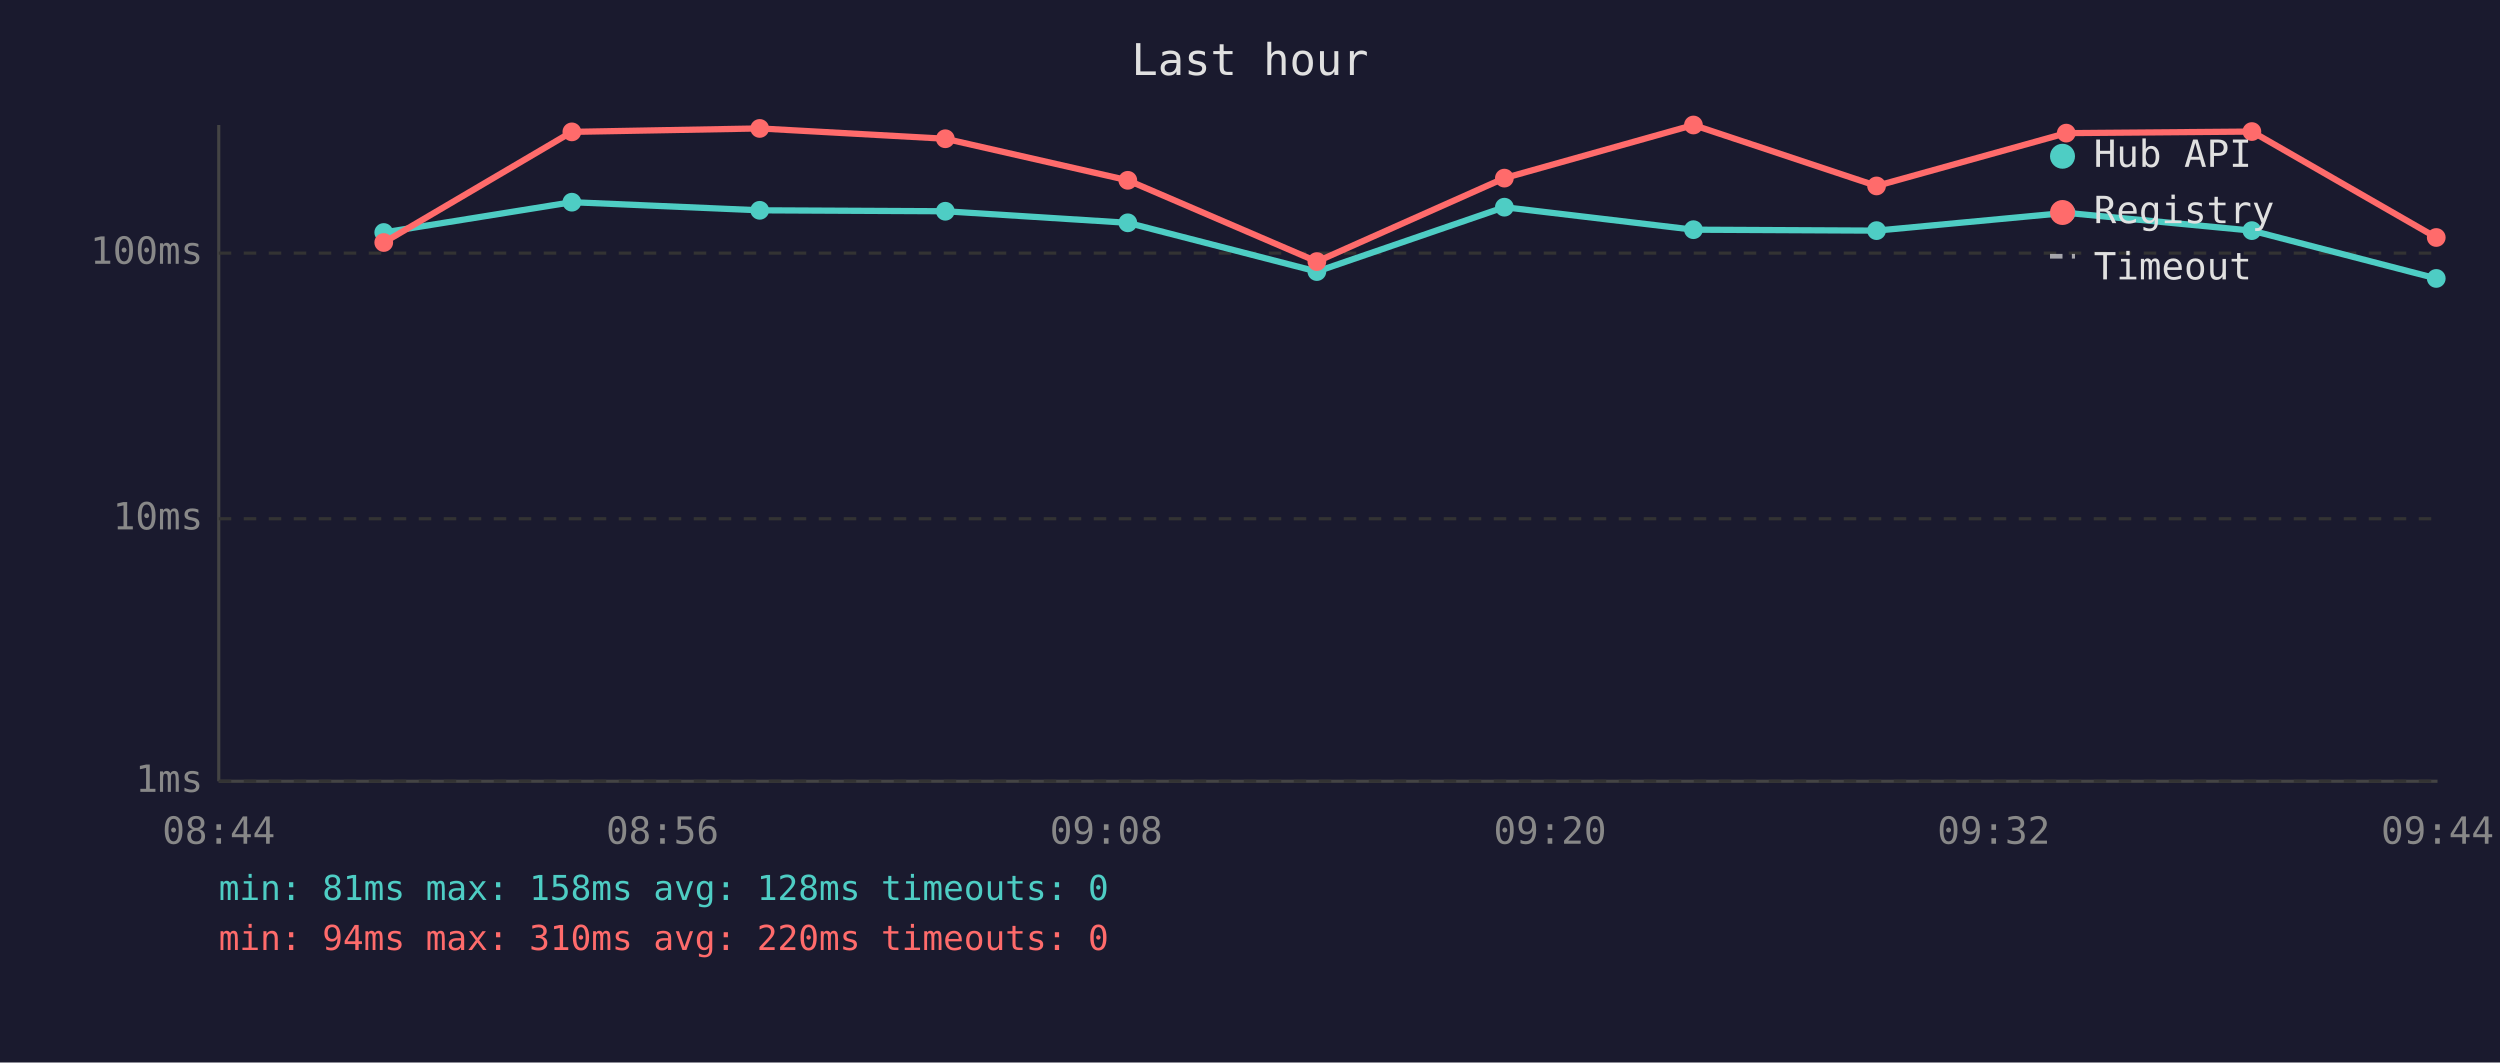
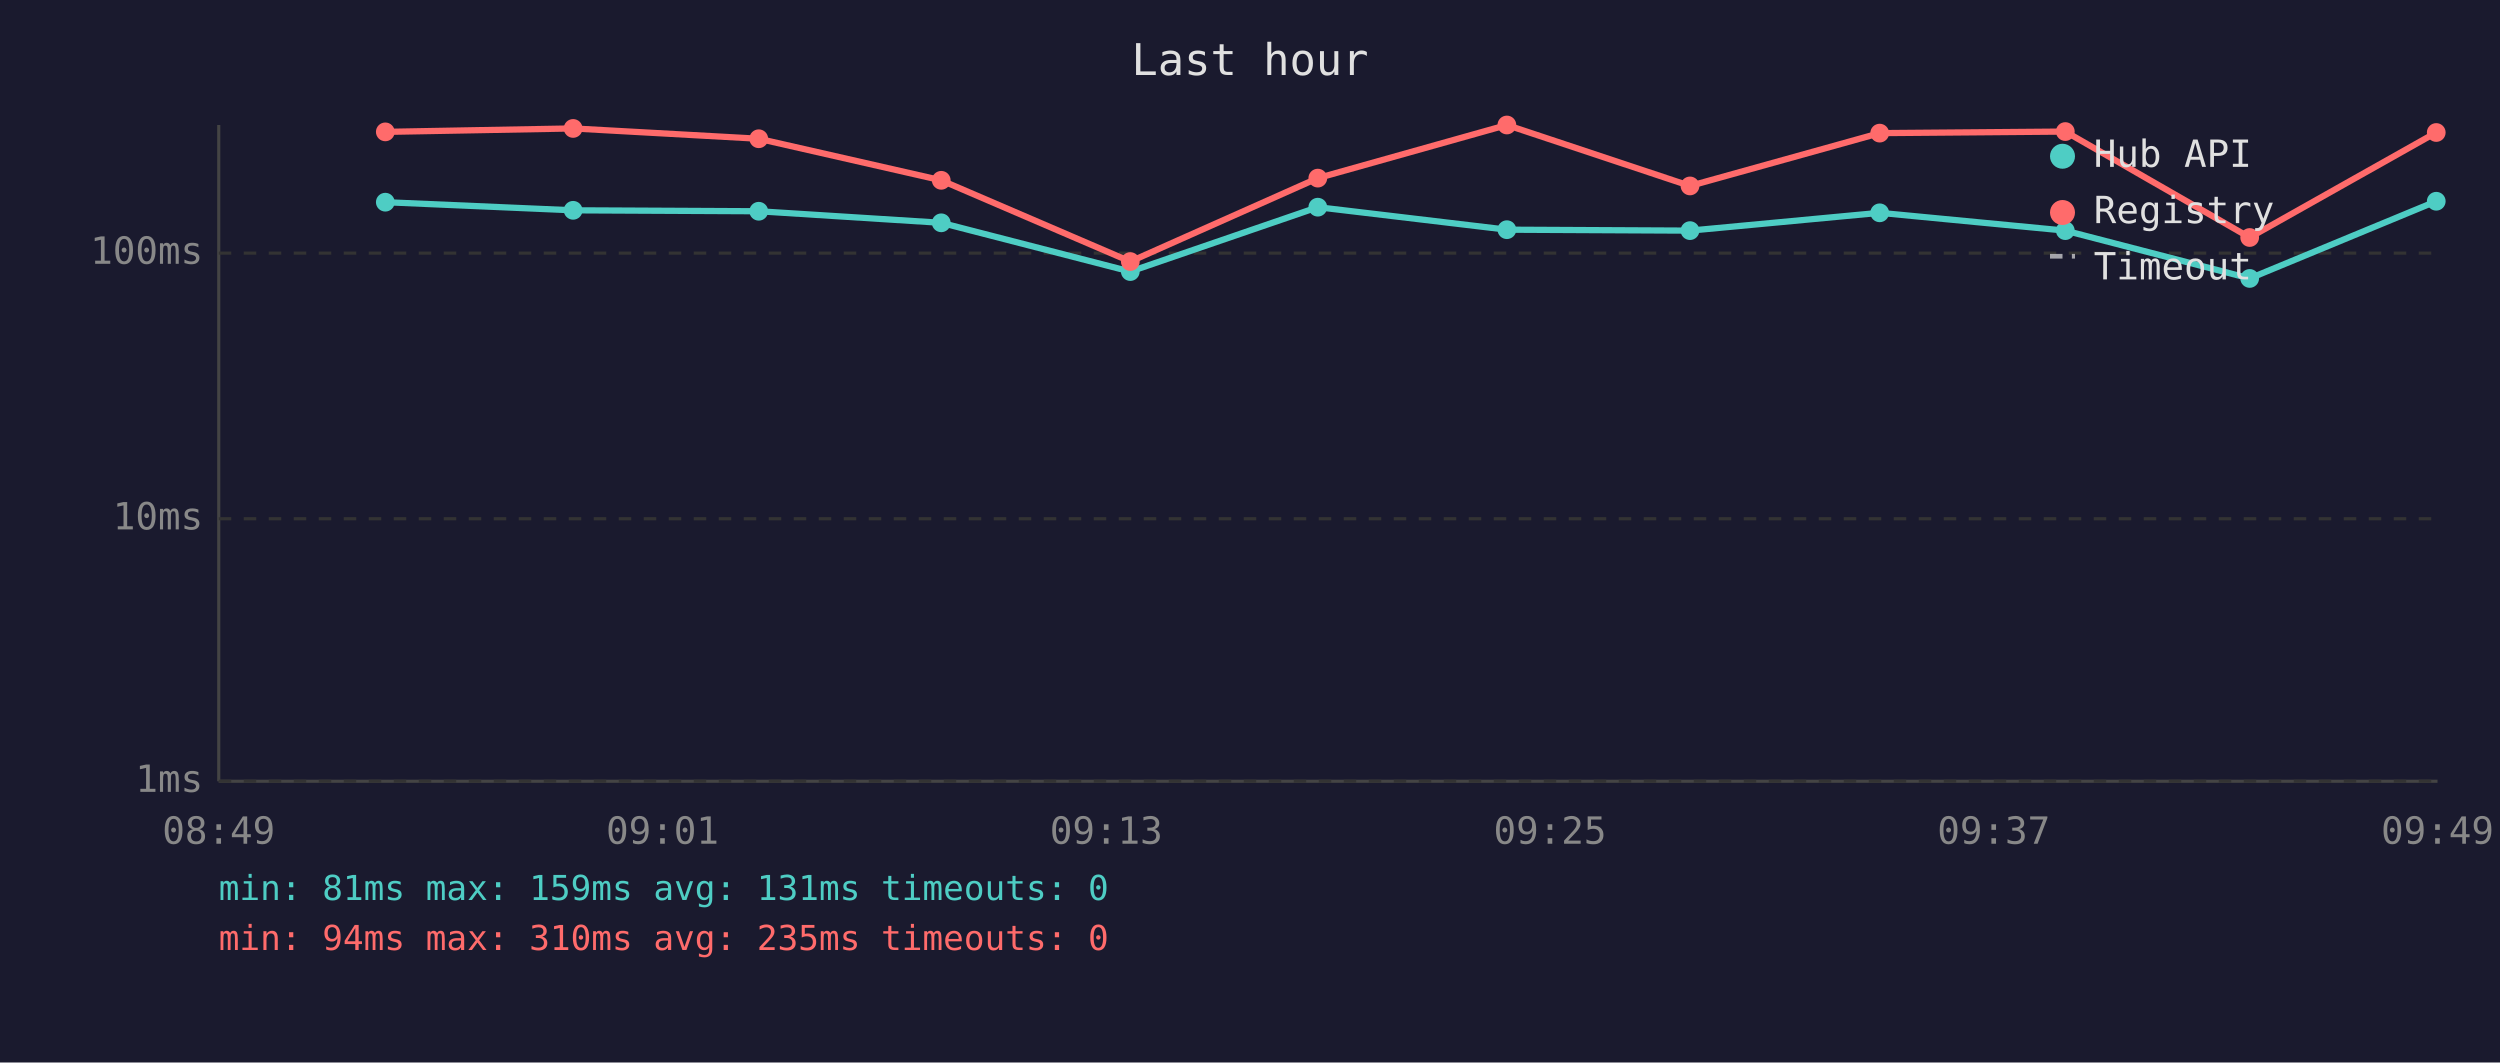
<svg xmlns="http://www.w3.org/2000/svg" viewBox="0 0 800 340" font-family="monospace" font-size="12">
  <rect width="800" height="340" fill="#1a1a2e" />
  <text x="400" y="24" fill="#e0e0e0" font-size="14" text-anchor="middle">Last hour</text>
  <line x1="70" y1="40" x2="70" y2="250" stroke="#444" stroke-width="1" />
  <line x1="70" y1="250" x2="780" y2="250" stroke="#444" stroke-width="1" />
  <line x1="70" y1="250" x2="780" y2="250" stroke="#333" stroke-width="1" stroke-dasharray="4" />
  <text x="65" y="250" fill="#888" text-anchor="end" dominant-baseline="middle">1ms</text>
  <line x1="70" y1="166" x2="780" y2="166" stroke="#333" stroke-width="1" stroke-dasharray="4" />
  <text x="65" y="166" fill="#888" text-anchor="end" dominant-baseline="middle">10ms</text>
  <line x1="70" y1="81" x2="780" y2="81" stroke="#333" stroke-width="1" stroke-dasharray="4" />
  <text x="65" y="81" fill="#888" text-anchor="end" dominant-baseline="middle">100ms</text>
-   <text x="70" y="270" fill="#888" text-anchor="middle">08:44</text>
-   <text x="212" y="270" fill="#888" text-anchor="middle">08:56</text>
-   <text x="354" y="270" fill="#888" text-anchor="middle">09:08</text>
-   <text x="496" y="270" fill="#888" text-anchor="middle">09:20</text>
-   <text x="638" y="270" fill="#888" text-anchor="middle">09:32</text>
-   <text x="780" y="270" fill="#888" text-anchor="middle">09:44</text>
-   <polyline points="122.8,74.4 183.0,64.7 243.1,67.3 302.5,67.6 360.9,71.3 421.4,86.9 481.4,66.3 541.9,73.5 600.5,73.8 661.2,68.1 720.6,73.8 779.6,89.1" fill="none" stroke="#4ecdc4" stroke-width="2" opacity="1" />
-   <circle cx="122.8" cy="74.4" r="3" fill="#4ecdc4" />
-   <circle cx="183.0" cy="64.7" r="3" fill="#4ecdc4" />
-   <circle cx="243.1" cy="67.3" r="3" fill="#4ecdc4" />
-   <circle cx="302.5" cy="67.6" r="3" fill="#4ecdc4" />
-   <circle cx="360.9" cy="71.3" r="3" fill="#4ecdc4" />
-   <circle cx="421.4" cy="86.9" r="3" fill="#4ecdc4" />
-   <circle cx="481.4" cy="66.3" r="3" fill="#4ecdc4" />
-   <circle cx="541.9" cy="73.5" r="3" fill="#4ecdc4" />
-   <circle cx="600.5" cy="73.8" r="3" fill="#4ecdc4" />
-   <circle cx="661.2" cy="68.1" r="3" fill="#4ecdc4" />
-   <circle cx="720.6" cy="73.8" r="3" fill="#4ecdc4" />
-   <circle cx="779.6" cy="89.1" r="3" fill="#4ecdc4" />
-   <polyline points="122.8,77.6 183.0,42.2 243.1,41.1 302.5,44.4 360.9,57.7 421.4,83.7 481.4,57.0 541.9,40.0 600.5,59.5 661.2,42.6 720.6,42.1 779.6,76.0" fill="none" stroke="#ff6b6b" stroke-width="2" opacity="1" />
-   <circle cx="122.8" cy="77.6" r="3" fill="#ff6b6b" />
-   <circle cx="183.0" cy="42.2" r="3" fill="#ff6b6b" />
-   <circle cx="243.1" cy="41.1" r="3" fill="#ff6b6b" />
-   <circle cx="302.5" cy="44.4" r="3" fill="#ff6b6b" />
-   <circle cx="360.9" cy="57.7" r="3" fill="#ff6b6b" />
-   <circle cx="421.4" cy="83.7" r="3" fill="#ff6b6b" />
-   <circle cx="481.4" cy="57.0" r="3" fill="#ff6b6b" />
-   <circle cx="541.9" cy="40.0" r="3" fill="#ff6b6b" />
-   <circle cx="600.5" cy="59.5" r="3" fill="#ff6b6b" />
-   <circle cx="661.2" cy="42.6" r="3" fill="#ff6b6b" />
-   <circle cx="720.6" cy="42.1" r="3" fill="#ff6b6b" />
-   <circle cx="779.6" cy="76.0" r="3" fill="#ff6b6b" />
+   <text x="70" y="270" fill="#888" text-anchor="middle">08:49</text>
+   <text x="212" y="270" fill="#888" text-anchor="middle">09:01</text>
+   <text x="354" y="270" fill="#888" text-anchor="middle">09:13</text>
+   <text x="496" y="270" fill="#888" text-anchor="middle">09:25</text>
+   <text x="638" y="270" fill="#888" text-anchor="middle">09:37</text>
+   <text x="780" y="270" fill="#888" text-anchor="middle">09:49</text>
+   <polyline points="123.3,64.7 183.4,67.3 242.8,67.6 301.2,71.3 361.7,86.9 421.7,66.3 482.2,73.5 540.8,73.8 601.5,68.1 660.9,73.8 719.9,89.1 779.6,64.4" fill="none" stroke="#4ecdc4" stroke-width="2" opacity="1" />
+   <circle cx="123.3" cy="64.7" r="3" fill="#4ecdc4" />
+   <circle cx="183.4" cy="67.3" r="3" fill="#4ecdc4" />
+   <circle cx="242.8" cy="67.6" r="3" fill="#4ecdc4" />
+   <circle cx="301.2" cy="71.3" r="3" fill="#4ecdc4" />
+   <circle cx="361.7" cy="86.9" r="3" fill="#4ecdc4" />
+   <circle cx="421.7" cy="66.3" r="3" fill="#4ecdc4" />
+   <circle cx="482.2" cy="73.5" r="3" fill="#4ecdc4" />
+   <circle cx="540.8" cy="73.8" r="3" fill="#4ecdc4" />
+   <circle cx="601.5" cy="68.1" r="3" fill="#4ecdc4" />
+   <circle cx="660.9" cy="73.8" r="3" fill="#4ecdc4" />
+   <circle cx="719.9" cy="89.1" r="3" fill="#4ecdc4" />
+   <circle cx="779.6" cy="64.4" r="3" fill="#4ecdc4" />
+   <polyline points="123.3,42.2 183.4,41.1 242.8,44.4 301.2,57.7 361.7,83.7 421.7,57.0 482.2,40.0 540.8,59.5 601.5,42.6 660.9,42.1 719.9,76.0 779.6,42.4" fill="none" stroke="#ff6b6b" stroke-width="2" opacity="1" />
+   <circle cx="123.3" cy="42.2" r="3" fill="#ff6b6b" />
+   <circle cx="183.4" cy="41.1" r="3" fill="#ff6b6b" />
+   <circle cx="242.8" cy="44.4" r="3" fill="#ff6b6b" />
+   <circle cx="301.2" cy="57.7" r="3" fill="#ff6b6b" />
+   <circle cx="361.7" cy="83.7" r="3" fill="#ff6b6b" />
+   <circle cx="421.7" cy="57.0" r="3" fill="#ff6b6b" />
+   <circle cx="482.2" cy="40.0" r="3" fill="#ff6b6b" />
+   <circle cx="540.8" cy="59.5" r="3" fill="#ff6b6b" />
+   <circle cx="601.5" cy="42.6" r="3" fill="#ff6b6b" />
+   <circle cx="660.9" cy="42.1" r="3" fill="#ff6b6b" />
+   <circle cx="719.9" cy="76.0" r="3" fill="#ff6b6b" />
+   <circle cx="779.6" cy="42.4" r="3" fill="#ff6b6b" />
  <circle cx="660" cy="50" r="4" fill="#4ecdc4" />
  <text x="670" y="50" fill="#e0e0e0" dominant-baseline="middle">Hub API</text>
  <circle cx="660" cy="68" r="4" fill="#ff6b6b" />
  <text x="670" y="68" fill="#e0e0e0" dominant-baseline="middle">Registry</text>
  <line x1="656" y1="82" x2="664" y2="82" stroke="#e0e0e0" stroke-width="1.5" stroke-dasharray="4,3" opacity="0.7" />
  <text x="670" y="86" fill="#e0e0e0" dominant-baseline="middle">Timeout</text>
-   <text x="70" y="288" fill="#4ecdc4" font-size="11">min: 81ms  max: 158ms  avg: 128ms  timeouts: 0</text>
-   <text x="70" y="304" fill="#ff6b6b" font-size="11">min: 94ms  max: 310ms  avg: 220ms  timeouts: 0</text>
+   <text x="70" y="288" fill="#4ecdc4" font-size="11">min: 81ms  max: 159ms  avg: 131ms  timeouts: 0</text>
+   <text x="70" y="304" fill="#ff6b6b" font-size="11">min: 94ms  max: 310ms  avg: 235ms  timeouts: 0</text>
</svg>
